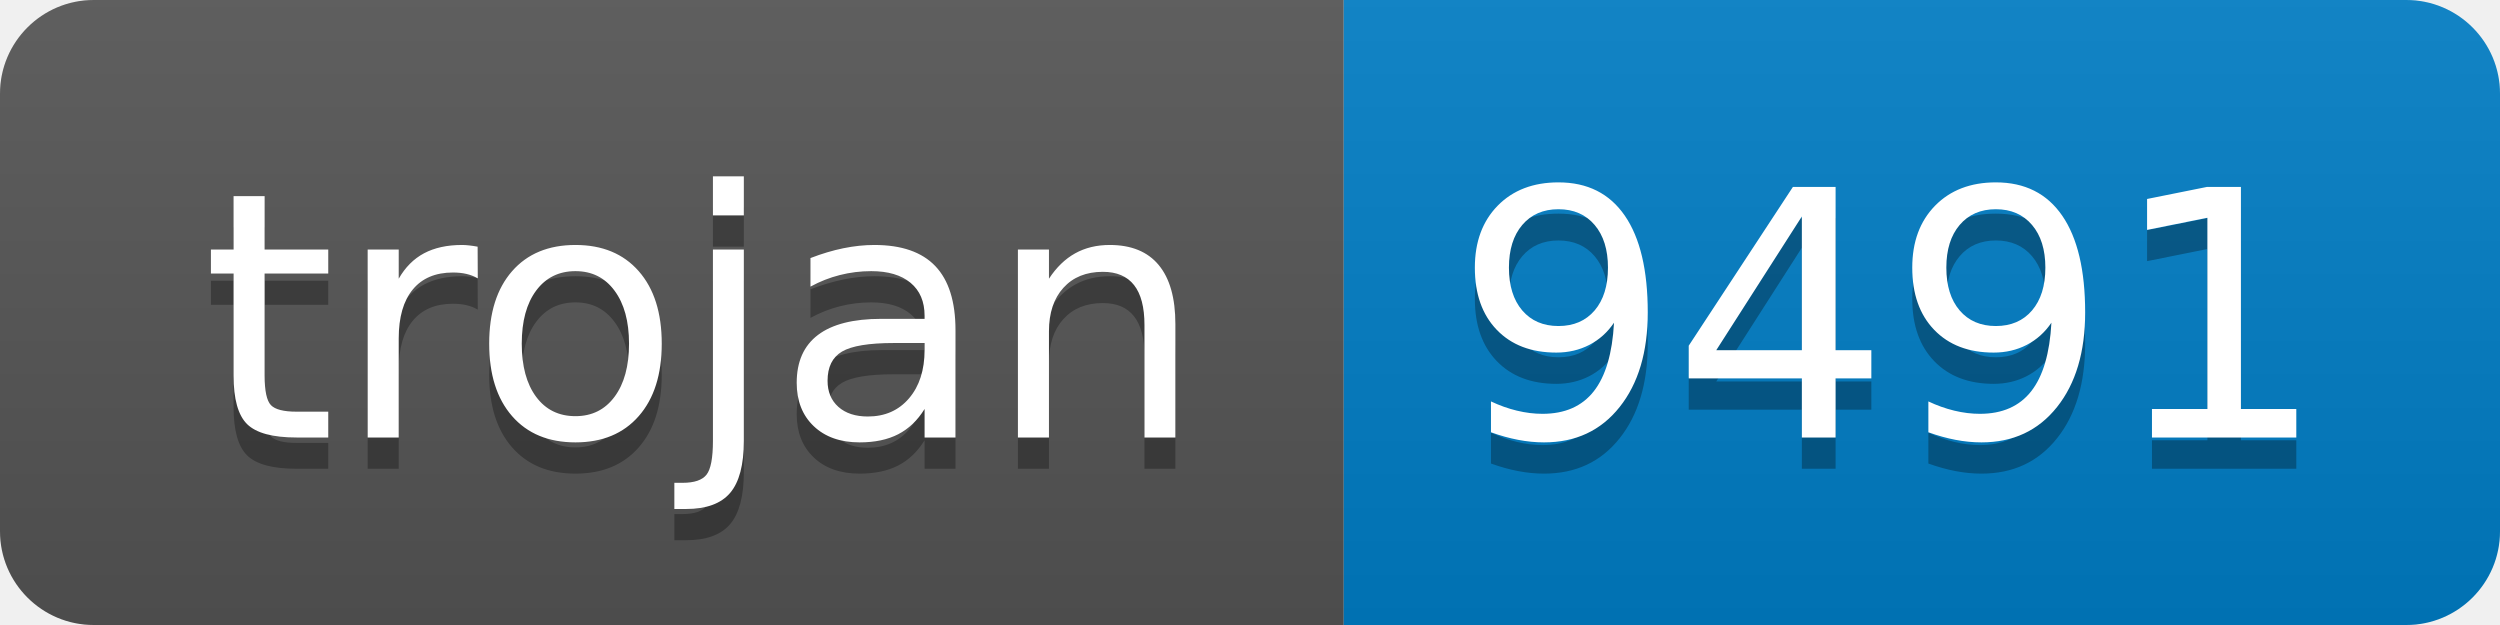
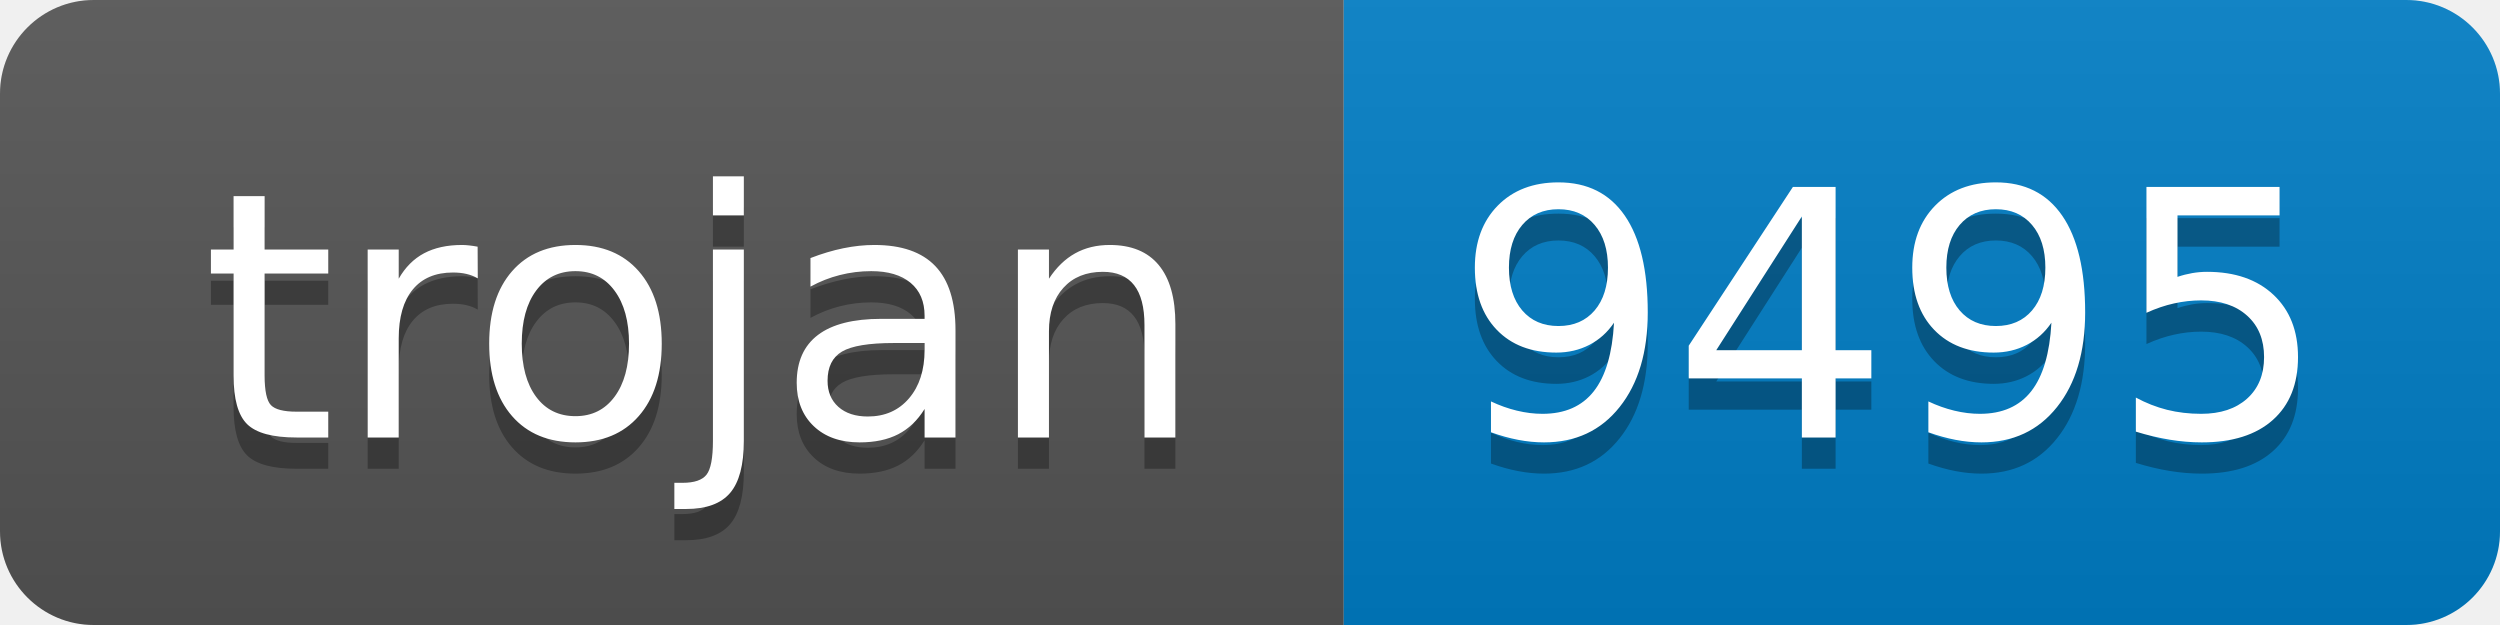
- <svg xmlns="http://www.w3.org/2000/svg" width="80" height="20" role="img" aria-label="trojan: 9491">
+ <svg xmlns="http://www.w3.org/2000/svg" width="80" height="20" role="img" aria-label="trojan: 9495">
  <linearGradient id="s" x2="0" y2="100%">
    <stop offset="0" stop-color="#bbb" stop-opacity=".1" />
    <stop offset="1" stop-opacity=".1" />
  </linearGradient>
  <clipPath id="r">
    <rect width="80" height="20" rx="3" fill="#fff" />
  </clipPath>
  <g clip-path="url(#r)">
    <rect width="43" height="20" fill="#555" />
    <rect x="43" width="37" height="20" fill="#007ec6" />
    <rect width="80" height="20" fill="url(#s)" />
  </g>
  <g fill="#fff" text-anchor="middle" font-family="Verdana,Geneva,DejaVu Sans,sans-serif" text-rendering="geometricPrecision" font-size="110">
    <text aria-hidden="true" x="225" y="150" fill="#010101" fill-opacity=".3" transform="scale(.1)" textLength="330">trojan</text>
    <text x="225" y="140" transform="scale(.1)" fill="#fff" textLength="330">trojan</text>
-     <text aria-hidden="true" x="605" y="150" fill="#010101" fill-opacity=".3" transform="scale(.1)" textLength="270">9491</text>
-     <text x="605" y="140" transform="scale(.1)" fill="#fff" textLength="270">9491</text>
+     <text aria-hidden="true" x="605" y="150" fill="#010101" fill-opacity=".3" transform="scale(.1)" textLength="270">9495</text>
+     <text x="605" y="140" transform="scale(.1)" fill="#fff" textLength="270">9495</text>
  </g>
</svg>
